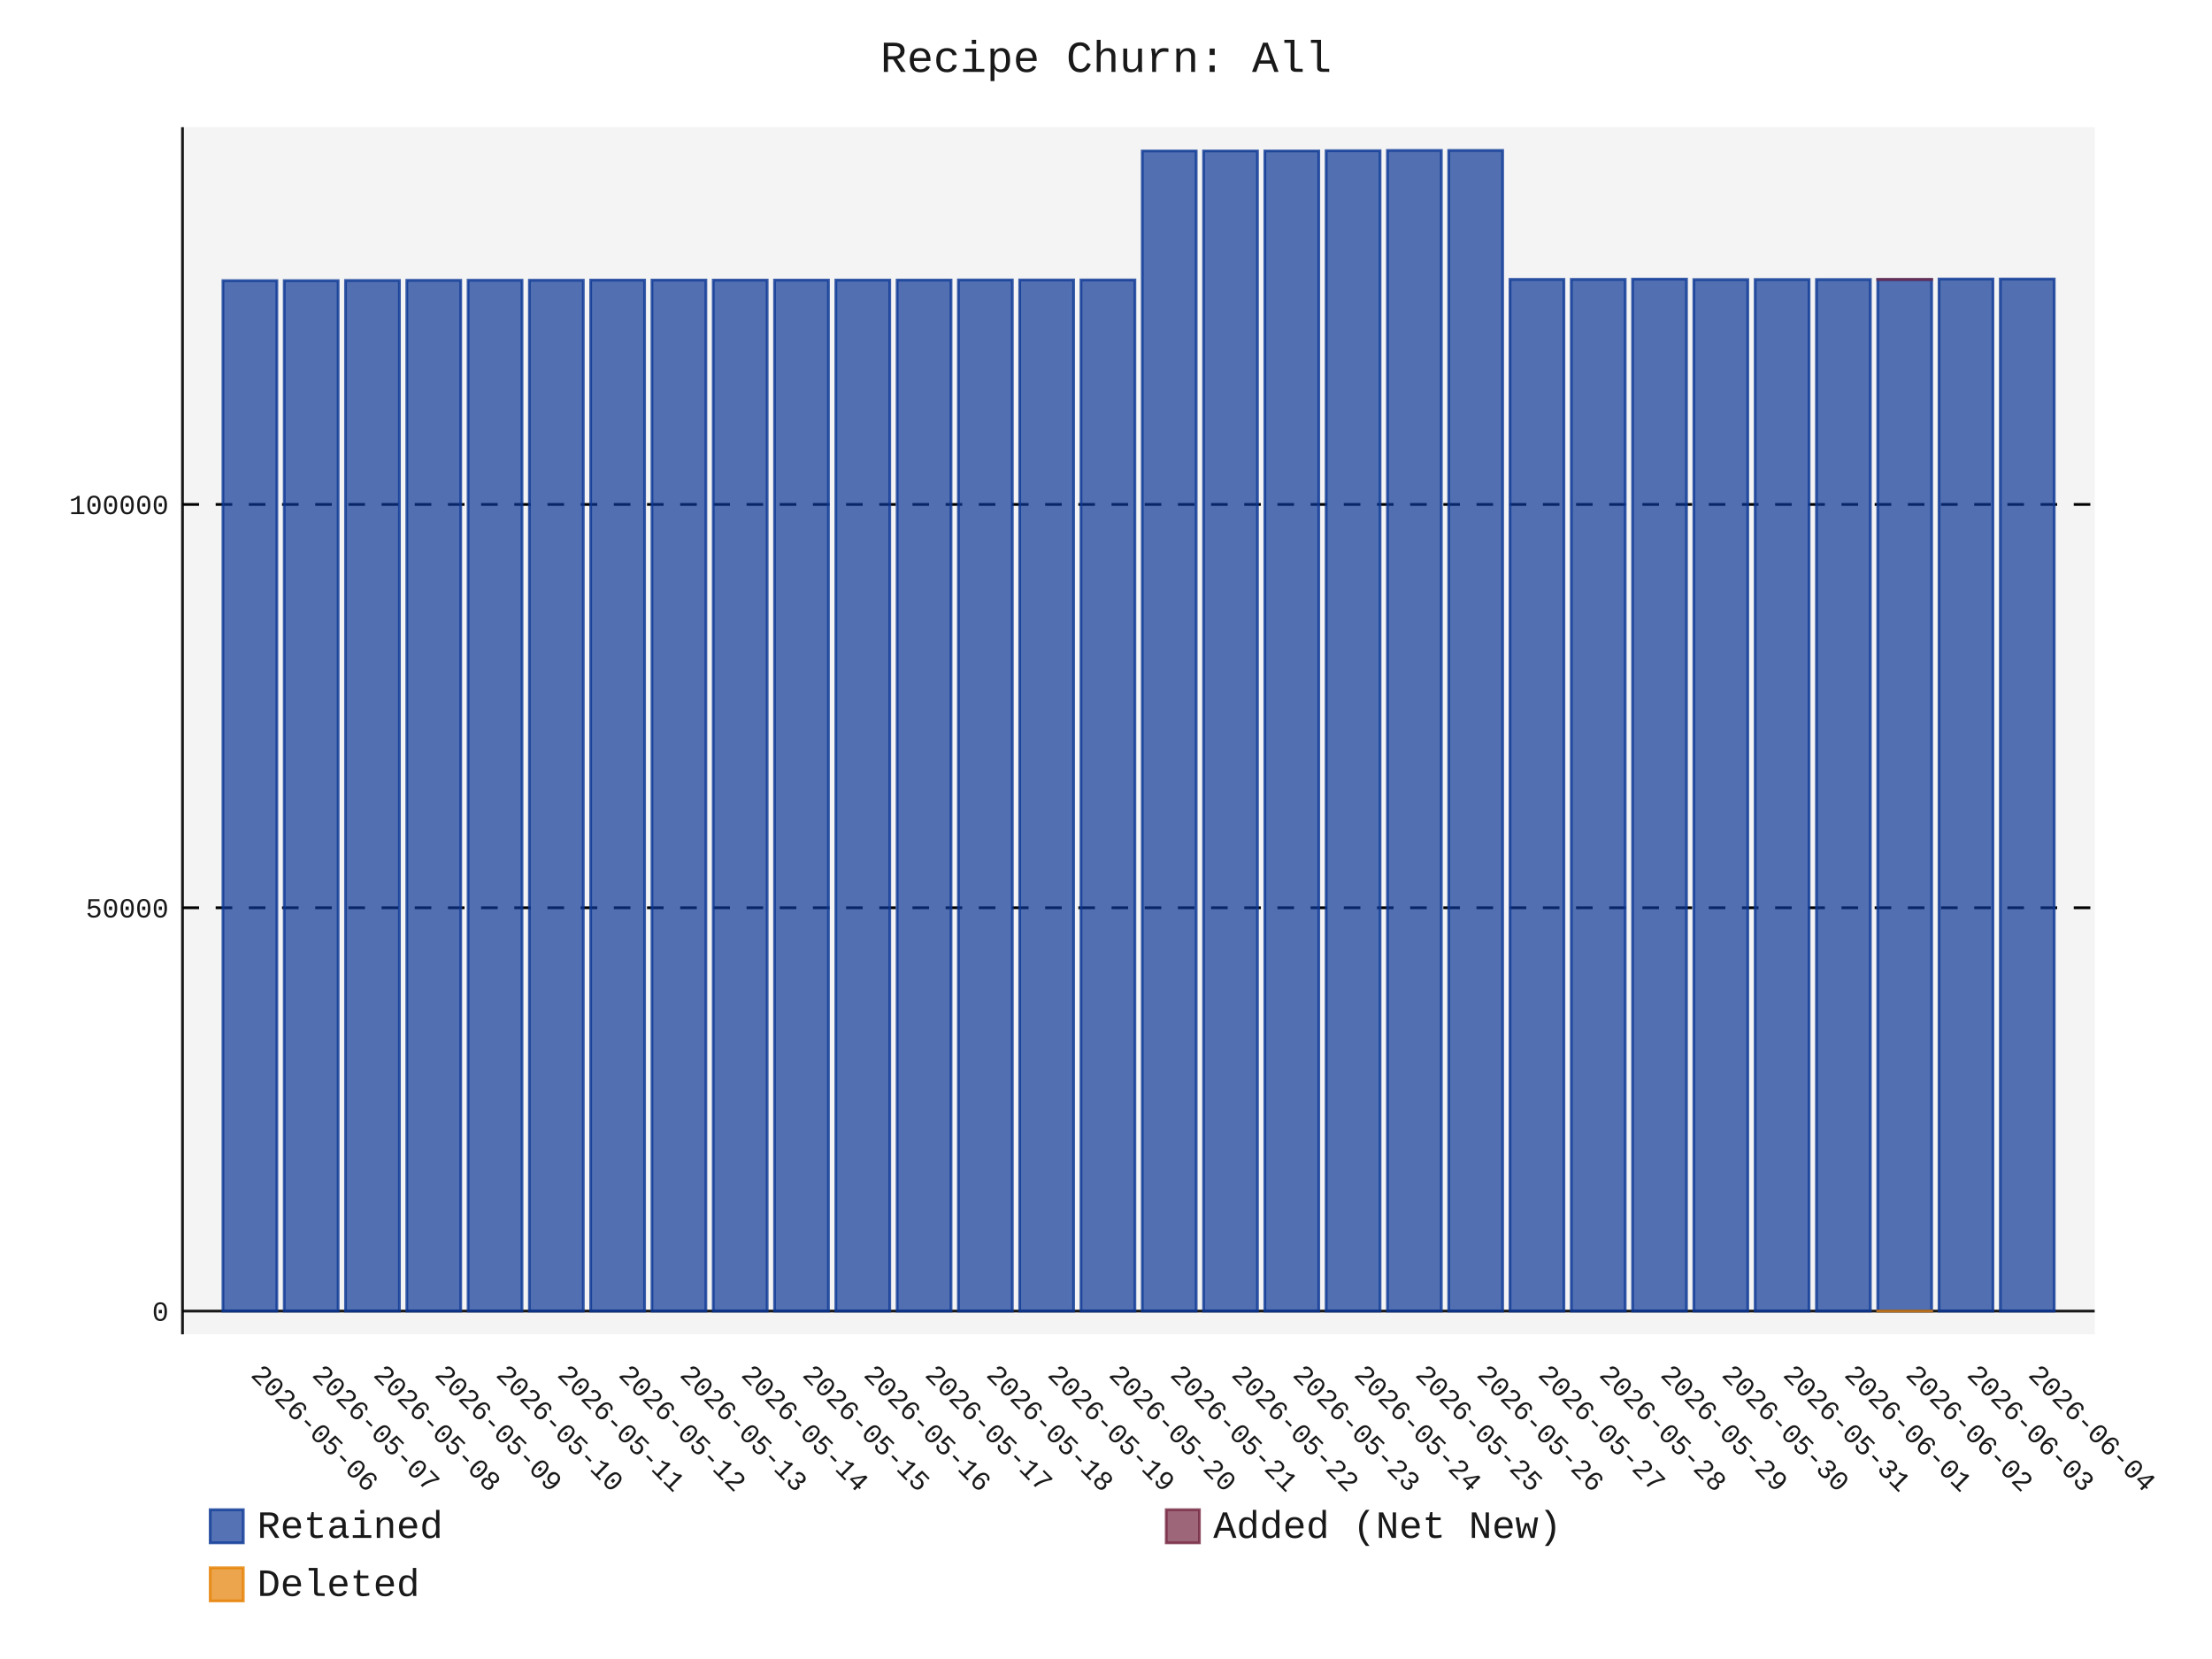
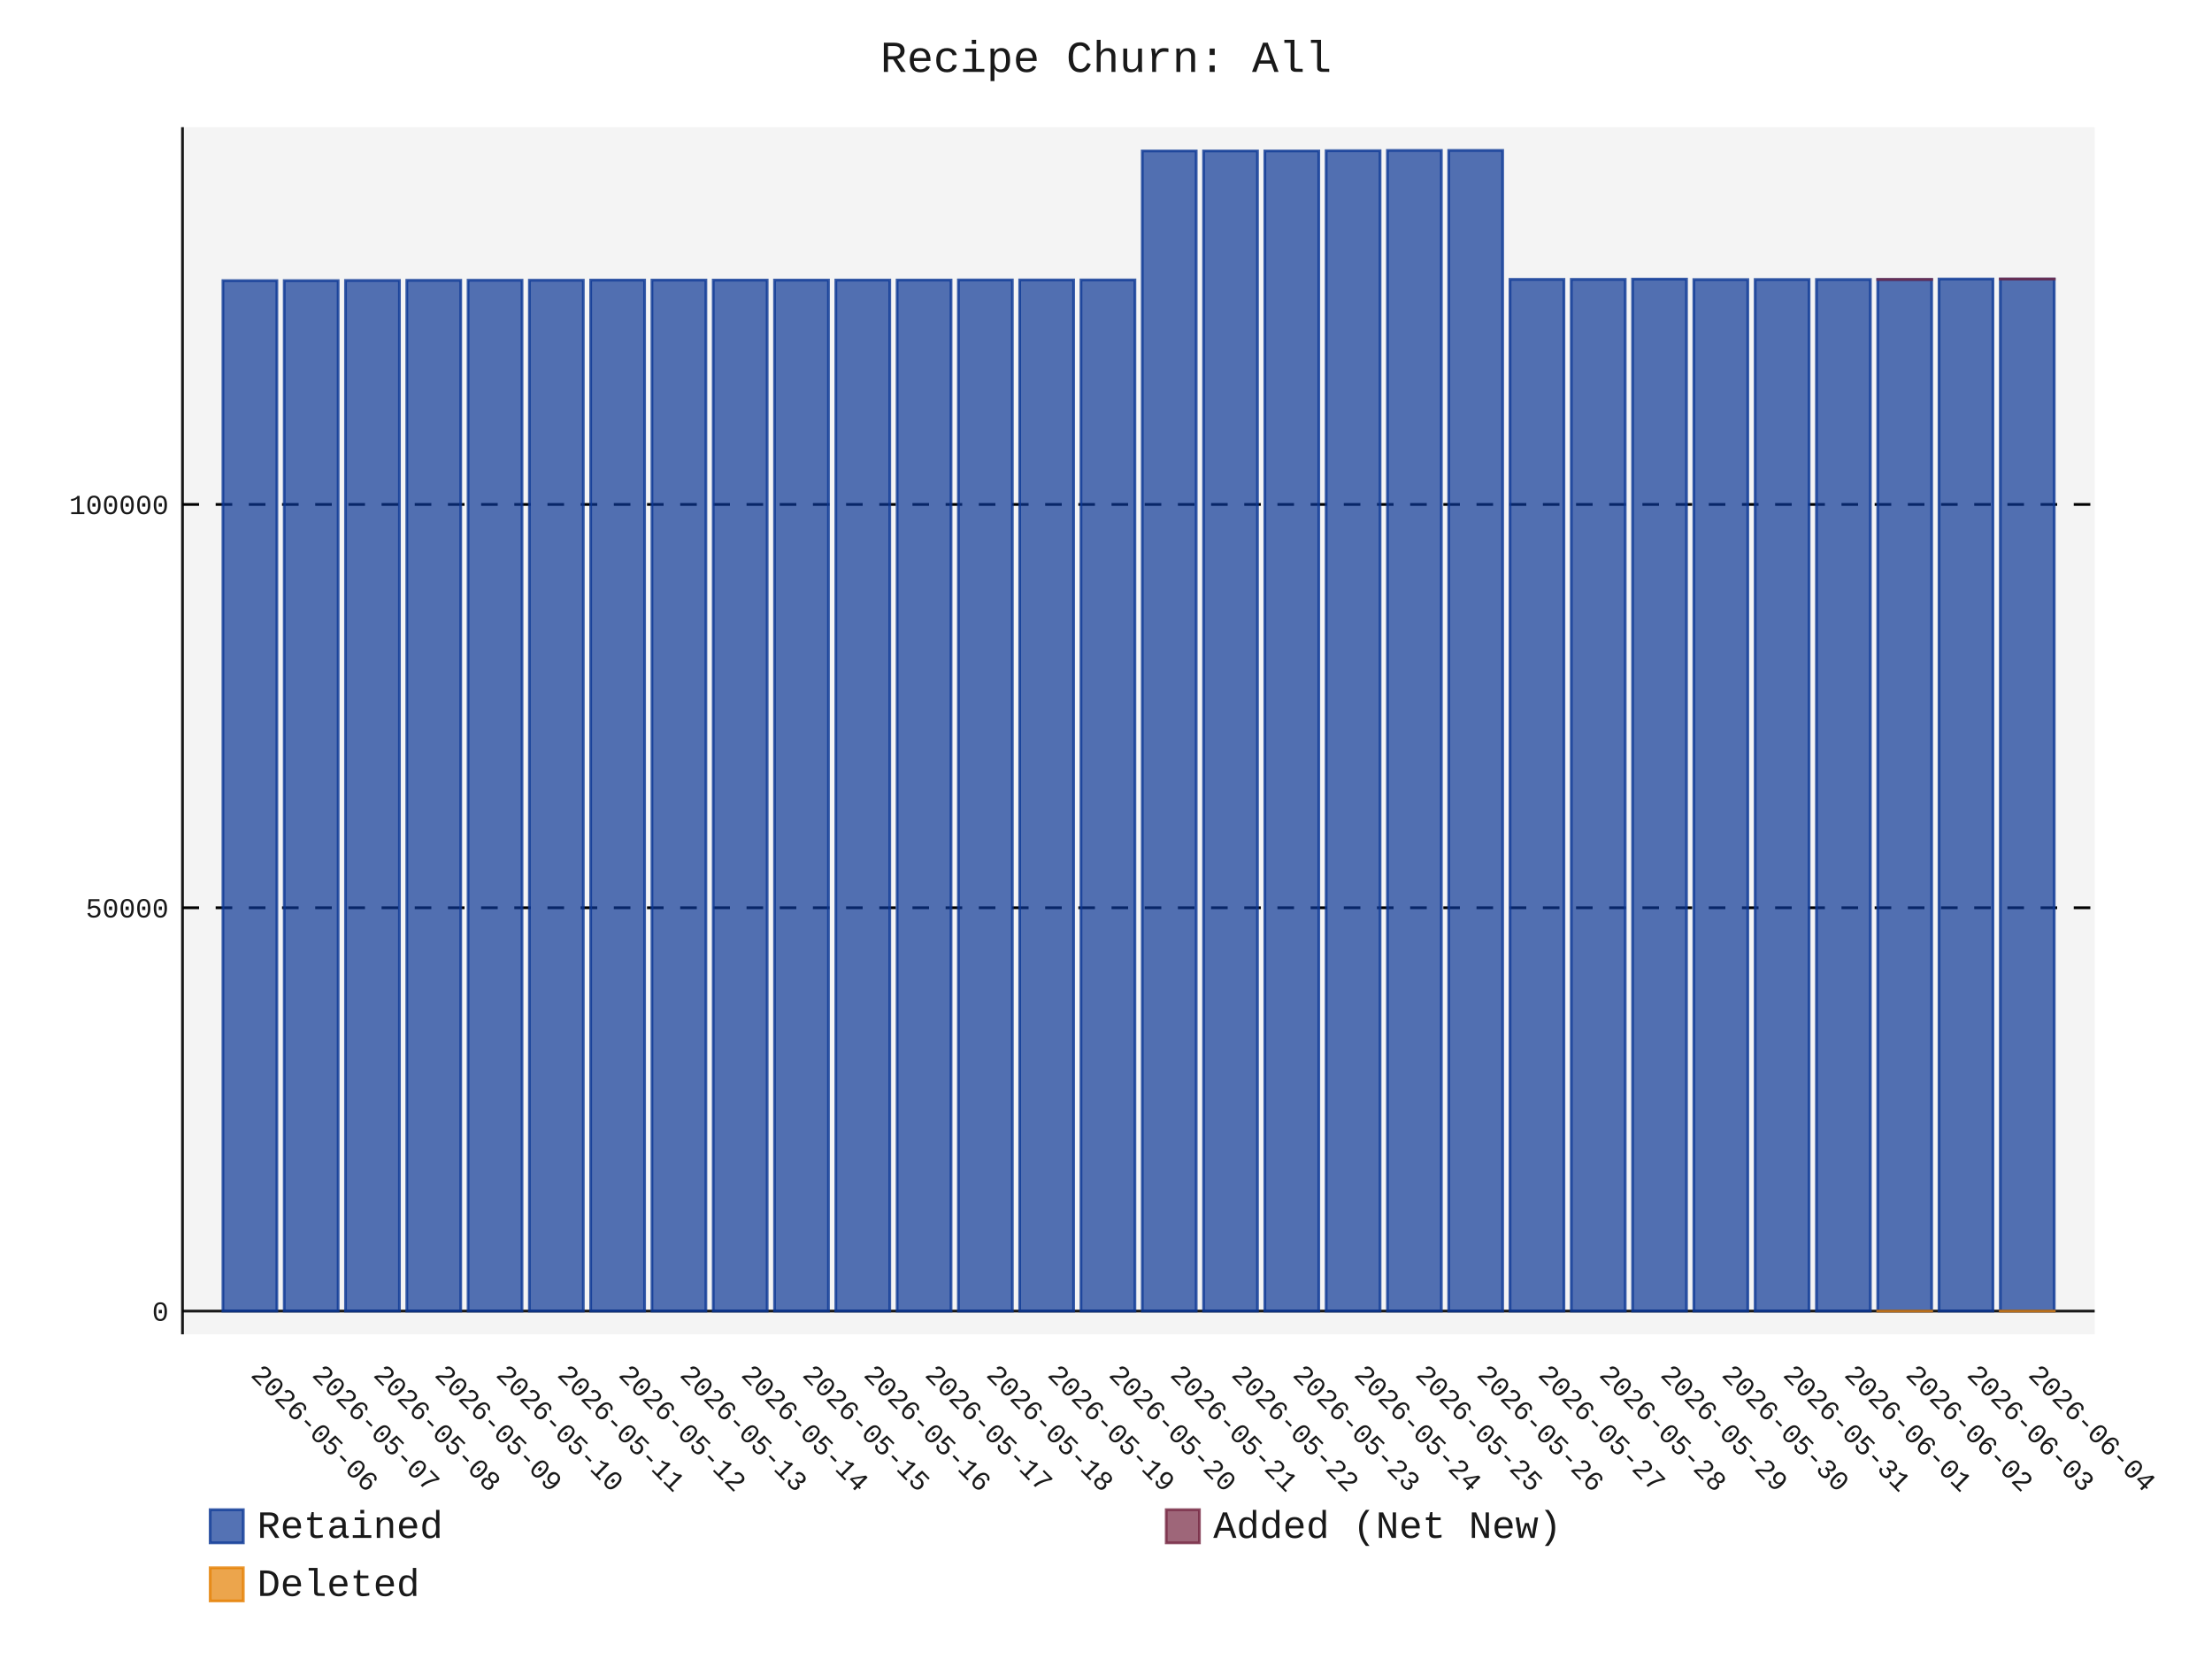
- <svg xmlns="http://www.w3.org/2000/svg" id="chart-64041dab-5b7b-428a-bb7b-ae35c81baf40" class="pygal-chart" viewBox="0 0 800 600">
+ <svg xmlns="http://www.w3.org/2000/svg" id="chart-1a16f025-16de-49e7-a4fc-1e902f21bc7a" class="pygal-chart" viewBox="0 0 800 600">
  <defs>
-     <style type="text/css">#chart-64041dab-5b7b-428a-bb7b-ae35c81baf40{-webkit-user-select:none;-webkit-font-smoothing:antialiased;font-family:Consolas,"Liberation Mono",Menlo,Courier,monospace}#chart-64041dab-5b7b-428a-bb7b-ae35c81baf40 .title{font-family:Consolas,"Liberation Mono",Menlo,Courier,monospace;font-size:16px}#chart-64041dab-5b7b-428a-bb7b-ae35c81baf40 .legends .legend text{font-family:Consolas,"Liberation Mono",Menlo,Courier,monospace;font-size:14px}#chart-64041dab-5b7b-428a-bb7b-ae35c81baf40 .axis text{font-family:Consolas,"Liberation Mono",Menlo,Courier,monospace;font-size:10px}#chart-64041dab-5b7b-428a-bb7b-ae35c81baf40 .axis text.major{font-family:Consolas,"Liberation Mono",Menlo,Courier,monospace;font-size:10px}#chart-64041dab-5b7b-428a-bb7b-ae35c81baf40 .text-overlay text.value{font-family:Consolas,"Liberation Mono",Menlo,Courier,monospace;font-size:16px}#chart-64041dab-5b7b-428a-bb7b-ae35c81baf40 .text-overlay text.label{font-family:Consolas,"Liberation Mono",Menlo,Courier,monospace;font-size:10px}#chart-64041dab-5b7b-428a-bb7b-ae35c81baf40 .tooltip{font-family:Consolas,"Liberation Mono",Menlo,Courier,monospace;font-size:14px}#chart-64041dab-5b7b-428a-bb7b-ae35c81baf40 text.no_data{font-family:Consolas,"Liberation Mono",Menlo,Courier,monospace;font-size:64px}
- #chart-64041dab-5b7b-428a-bb7b-ae35c81baf40{background-color:transparent}#chart-64041dab-5b7b-428a-bb7b-ae35c81baf40 path,#chart-64041dab-5b7b-428a-bb7b-ae35c81baf40 line,#chart-64041dab-5b7b-428a-bb7b-ae35c81baf40 rect,#chart-64041dab-5b7b-428a-bb7b-ae35c81baf40 circle{-webkit-transition:150ms;-moz-transition:150ms;transition:150ms}#chart-64041dab-5b7b-428a-bb7b-ae35c81baf40 .graph &gt; .background{fill:transparent}#chart-64041dab-5b7b-428a-bb7b-ae35c81baf40 .plot &gt; .background{fill:rgba(240,240,240,0.7)}#chart-64041dab-5b7b-428a-bb7b-ae35c81baf40 .graph{fill:rgba(0,0,0,0.9)}#chart-64041dab-5b7b-428a-bb7b-ae35c81baf40 text.no_data{fill:rgba(0,0,0,0.9)}#chart-64041dab-5b7b-428a-bb7b-ae35c81baf40 .title{fill:rgba(0,0,0,0.9)}#chart-64041dab-5b7b-428a-bb7b-ae35c81baf40 .legends .legend text{fill:rgba(0,0,0,0.9)}#chart-64041dab-5b7b-428a-bb7b-ae35c81baf40 .legends .legend:hover text{fill:rgba(0,0,0,0.9)}#chart-64041dab-5b7b-428a-bb7b-ae35c81baf40 .axis .line{stroke:rgba(0,0,0,0.9)}#chart-64041dab-5b7b-428a-bb7b-ae35c81baf40 .axis .guide.line{stroke:rgba(0,0,0,0.5)}#chart-64041dab-5b7b-428a-bb7b-ae35c81baf40 .axis .major.line{stroke:rgba(0,0,0,0.9)}#chart-64041dab-5b7b-428a-bb7b-ae35c81baf40 .axis text.major{fill:rgba(0,0,0,0.9)}#chart-64041dab-5b7b-428a-bb7b-ae35c81baf40 .axis.y .guides:hover .guide.line,#chart-64041dab-5b7b-428a-bb7b-ae35c81baf40 .line-graph .axis.x .guides:hover .guide.line,#chart-64041dab-5b7b-428a-bb7b-ae35c81baf40 .stackedline-graph .axis.x .guides:hover .guide.line,#chart-64041dab-5b7b-428a-bb7b-ae35c81baf40 .xy-graph .axis.x .guides:hover .guide.line{stroke:rgba(0,0,0,0.9)}#chart-64041dab-5b7b-428a-bb7b-ae35c81baf40 .axis .guides:hover text{fill:rgba(0,0,0,0.9)}#chart-64041dab-5b7b-428a-bb7b-ae35c81baf40 .reactive{fill-opacity:.7;stroke-opacity:.8;stroke-width:1}#chart-64041dab-5b7b-428a-bb7b-ae35c81baf40 .ci{stroke:rgba(0,0,0,0.9)}#chart-64041dab-5b7b-428a-bb7b-ae35c81baf40 .reactive.active,#chart-64041dab-5b7b-428a-bb7b-ae35c81baf40 .active .reactive{fill-opacity:.8;stroke-opacity:.9;stroke-width:4}#chart-64041dab-5b7b-428a-bb7b-ae35c81baf40 .ci .reactive.active{stroke-width:1.5}#chart-64041dab-5b7b-428a-bb7b-ae35c81baf40 .series text{fill:rgba(0,0,0,0.9)}#chart-64041dab-5b7b-428a-bb7b-ae35c81baf40 .tooltip rect{fill:rgba(240,240,240,0.7);stroke:rgba(0,0,0,0.9);-webkit-transition:opacity 150ms;-moz-transition:opacity 150ms;transition:opacity 150ms}#chart-64041dab-5b7b-428a-bb7b-ae35c81baf40 .tooltip .label{fill:rgba(0,0,0,0.9)}#chart-64041dab-5b7b-428a-bb7b-ae35c81baf40 .tooltip .label{fill:rgba(0,0,0,0.9)}#chart-64041dab-5b7b-428a-bb7b-ae35c81baf40 .tooltip .legend{font-size:.8em;fill:rgba(0,0,0,0.5)}#chart-64041dab-5b7b-428a-bb7b-ae35c81baf40 .tooltip .x_label{font-size:.6em;fill:rgba(0,0,0,0.9)}#chart-64041dab-5b7b-428a-bb7b-ae35c81baf40 .tooltip .xlink{font-size:.5em;text-decoration:underline}#chart-64041dab-5b7b-428a-bb7b-ae35c81baf40 .tooltip .value{font-size:1.5em}#chart-64041dab-5b7b-428a-bb7b-ae35c81baf40 .bound{font-size:.5em}#chart-64041dab-5b7b-428a-bb7b-ae35c81baf40 .max-value{font-size:.75em;fill:rgba(0,0,0,0.5)}#chart-64041dab-5b7b-428a-bb7b-ae35c81baf40 .map-element{fill:rgba(240,240,240,0.7);stroke:rgba(0,0,0,0.5) !important}#chart-64041dab-5b7b-428a-bb7b-ae35c81baf40 .map-element .reactive{fill-opacity:inherit;stroke-opacity:inherit}#chart-64041dab-5b7b-428a-bb7b-ae35c81baf40 .color-0,#chart-64041dab-5b7b-428a-bb7b-ae35c81baf40 .color-0 a:visited{stroke:rgb(12,55,149);fill:rgb(12,55,149)}#chart-64041dab-5b7b-428a-bb7b-ae35c81baf40 .color-1,#chart-64041dab-5b7b-428a-bb7b-ae35c81baf40 .color-1 a:visited{stroke:rgb(117,38,65);fill:rgb(117,38,65)}#chart-64041dab-5b7b-428a-bb7b-ae35c81baf40 .color-2,#chart-64041dab-5b7b-428a-bb7b-ae35c81baf40 .color-2 a:visited{stroke:rgb(228,127,0);fill:rgb(228,127,0)}#chart-64041dab-5b7b-428a-bb7b-ae35c81baf40 .text-overlay .color-0 text{fill:black}#chart-64041dab-5b7b-428a-bb7b-ae35c81baf40 .text-overlay .color-1 text{fill:black}#chart-64041dab-5b7b-428a-bb7b-ae35c81baf40 .text-overlay .color-2 text{fill:black}
- #chart-64041dab-5b7b-428a-bb7b-ae35c81baf40 text.no_data{text-anchor:middle}#chart-64041dab-5b7b-428a-bb7b-ae35c81baf40 .guide.line{fill:none}#chart-64041dab-5b7b-428a-bb7b-ae35c81baf40 .centered{text-anchor:middle}#chart-64041dab-5b7b-428a-bb7b-ae35c81baf40 .title{text-anchor:middle}#chart-64041dab-5b7b-428a-bb7b-ae35c81baf40 .legends .legend text{fill-opacity:1}#chart-64041dab-5b7b-428a-bb7b-ae35c81baf40 .axis.x text{text-anchor:middle}#chart-64041dab-5b7b-428a-bb7b-ae35c81baf40 .axis.x:not(.web) text[transform]{text-anchor:start}#chart-64041dab-5b7b-428a-bb7b-ae35c81baf40 .axis.x:not(.web) text[transform].backwards{text-anchor:end}#chart-64041dab-5b7b-428a-bb7b-ae35c81baf40 .axis.y text{text-anchor:end}#chart-64041dab-5b7b-428a-bb7b-ae35c81baf40 .axis.y text[transform].backwards{text-anchor:start}#chart-64041dab-5b7b-428a-bb7b-ae35c81baf40 .axis.y2 text{text-anchor:start}#chart-64041dab-5b7b-428a-bb7b-ae35c81baf40 .axis.y2 text[transform].backwards{text-anchor:end}#chart-64041dab-5b7b-428a-bb7b-ae35c81baf40 .axis .guide.line{stroke-dasharray:4,4;stroke:black}#chart-64041dab-5b7b-428a-bb7b-ae35c81baf40 .axis .major.guide.line{stroke-dasharray:6,6;stroke:black}#chart-64041dab-5b7b-428a-bb7b-ae35c81baf40 .horizontal .axis.y .guide.line,#chart-64041dab-5b7b-428a-bb7b-ae35c81baf40 .horizontal .axis.y2 .guide.line,#chart-64041dab-5b7b-428a-bb7b-ae35c81baf40 .vertical .axis.x .guide.line{opacity:0}#chart-64041dab-5b7b-428a-bb7b-ae35c81baf40 .horizontal .axis.always_show .guide.line,#chart-64041dab-5b7b-428a-bb7b-ae35c81baf40 .vertical .axis.always_show .guide.line{opacity:1 !important}#chart-64041dab-5b7b-428a-bb7b-ae35c81baf40 .axis.y .guides:hover .guide.line,#chart-64041dab-5b7b-428a-bb7b-ae35c81baf40 .axis.y2 .guides:hover .guide.line,#chart-64041dab-5b7b-428a-bb7b-ae35c81baf40 .axis.x .guides:hover .guide.line{opacity:1}#chart-64041dab-5b7b-428a-bb7b-ae35c81baf40 .axis .guides:hover text{opacity:1}#chart-64041dab-5b7b-428a-bb7b-ae35c81baf40 .nofill{fill:none}#chart-64041dab-5b7b-428a-bb7b-ae35c81baf40 .subtle-fill{fill-opacity:.2}#chart-64041dab-5b7b-428a-bb7b-ae35c81baf40 .dot{stroke-width:1px;fill-opacity:1;stroke-opacity:1}#chart-64041dab-5b7b-428a-bb7b-ae35c81baf40 .dot.active{stroke-width:5px}#chart-64041dab-5b7b-428a-bb7b-ae35c81baf40 .dot.negative{fill:transparent}#chart-64041dab-5b7b-428a-bb7b-ae35c81baf40 text,#chart-64041dab-5b7b-428a-bb7b-ae35c81baf40 tspan{stroke:none !important}#chart-64041dab-5b7b-428a-bb7b-ae35c81baf40 .series text.active{opacity:1}#chart-64041dab-5b7b-428a-bb7b-ae35c81baf40 .tooltip rect{fill-opacity:.95;stroke-width:.5}#chart-64041dab-5b7b-428a-bb7b-ae35c81baf40 .tooltip text{fill-opacity:1}#chart-64041dab-5b7b-428a-bb7b-ae35c81baf40 .showable{visibility:hidden}#chart-64041dab-5b7b-428a-bb7b-ae35c81baf40 .showable.shown{visibility:visible}#chart-64041dab-5b7b-428a-bb7b-ae35c81baf40 .gauge-background{fill:rgba(229,229,229,1);stroke:none}#chart-64041dab-5b7b-428a-bb7b-ae35c81baf40 .bg-lines{stroke:transparent;stroke-width:2px}</style>
+     <style type="text/css">#chart-1a16f025-16de-49e7-a4fc-1e902f21bc7a{-webkit-user-select:none;-webkit-font-smoothing:antialiased;font-family:Consolas,"Liberation Mono",Menlo,Courier,monospace}#chart-1a16f025-16de-49e7-a4fc-1e902f21bc7a .title{font-family:Consolas,"Liberation Mono",Menlo,Courier,monospace;font-size:16px}#chart-1a16f025-16de-49e7-a4fc-1e902f21bc7a .legends .legend text{font-family:Consolas,"Liberation Mono",Menlo,Courier,monospace;font-size:14px}#chart-1a16f025-16de-49e7-a4fc-1e902f21bc7a .axis text{font-family:Consolas,"Liberation Mono",Menlo,Courier,monospace;font-size:10px}#chart-1a16f025-16de-49e7-a4fc-1e902f21bc7a .axis text.major{font-family:Consolas,"Liberation Mono",Menlo,Courier,monospace;font-size:10px}#chart-1a16f025-16de-49e7-a4fc-1e902f21bc7a .text-overlay text.value{font-family:Consolas,"Liberation Mono",Menlo,Courier,monospace;font-size:16px}#chart-1a16f025-16de-49e7-a4fc-1e902f21bc7a .text-overlay text.label{font-family:Consolas,"Liberation Mono",Menlo,Courier,monospace;font-size:10px}#chart-1a16f025-16de-49e7-a4fc-1e902f21bc7a .tooltip{font-family:Consolas,"Liberation Mono",Menlo,Courier,monospace;font-size:14px}#chart-1a16f025-16de-49e7-a4fc-1e902f21bc7a text.no_data{font-family:Consolas,"Liberation Mono",Menlo,Courier,monospace;font-size:64px}
+ #chart-1a16f025-16de-49e7-a4fc-1e902f21bc7a{background-color:transparent}#chart-1a16f025-16de-49e7-a4fc-1e902f21bc7a path,#chart-1a16f025-16de-49e7-a4fc-1e902f21bc7a line,#chart-1a16f025-16de-49e7-a4fc-1e902f21bc7a rect,#chart-1a16f025-16de-49e7-a4fc-1e902f21bc7a circle{-webkit-transition:150ms;-moz-transition:150ms;transition:150ms}#chart-1a16f025-16de-49e7-a4fc-1e902f21bc7a .graph &gt; .background{fill:transparent}#chart-1a16f025-16de-49e7-a4fc-1e902f21bc7a .plot &gt; .background{fill:rgba(240,240,240,0.7)}#chart-1a16f025-16de-49e7-a4fc-1e902f21bc7a .graph{fill:rgba(0,0,0,0.9)}#chart-1a16f025-16de-49e7-a4fc-1e902f21bc7a text.no_data{fill:rgba(0,0,0,0.9)}#chart-1a16f025-16de-49e7-a4fc-1e902f21bc7a .title{fill:rgba(0,0,0,0.9)}#chart-1a16f025-16de-49e7-a4fc-1e902f21bc7a .legends .legend text{fill:rgba(0,0,0,0.9)}#chart-1a16f025-16de-49e7-a4fc-1e902f21bc7a .legends .legend:hover text{fill:rgba(0,0,0,0.9)}#chart-1a16f025-16de-49e7-a4fc-1e902f21bc7a .axis .line{stroke:rgba(0,0,0,0.9)}#chart-1a16f025-16de-49e7-a4fc-1e902f21bc7a .axis .guide.line{stroke:rgba(0,0,0,0.5)}#chart-1a16f025-16de-49e7-a4fc-1e902f21bc7a .axis .major.line{stroke:rgba(0,0,0,0.9)}#chart-1a16f025-16de-49e7-a4fc-1e902f21bc7a .axis text.major{fill:rgba(0,0,0,0.9)}#chart-1a16f025-16de-49e7-a4fc-1e902f21bc7a .axis.y .guides:hover .guide.line,#chart-1a16f025-16de-49e7-a4fc-1e902f21bc7a .line-graph .axis.x .guides:hover .guide.line,#chart-1a16f025-16de-49e7-a4fc-1e902f21bc7a .stackedline-graph .axis.x .guides:hover .guide.line,#chart-1a16f025-16de-49e7-a4fc-1e902f21bc7a .xy-graph .axis.x .guides:hover .guide.line{stroke:rgba(0,0,0,0.9)}#chart-1a16f025-16de-49e7-a4fc-1e902f21bc7a .axis .guides:hover text{fill:rgba(0,0,0,0.9)}#chart-1a16f025-16de-49e7-a4fc-1e902f21bc7a .reactive{fill-opacity:.7;stroke-opacity:.8;stroke-width:1}#chart-1a16f025-16de-49e7-a4fc-1e902f21bc7a .ci{stroke:rgba(0,0,0,0.9)}#chart-1a16f025-16de-49e7-a4fc-1e902f21bc7a .reactive.active,#chart-1a16f025-16de-49e7-a4fc-1e902f21bc7a .active .reactive{fill-opacity:.8;stroke-opacity:.9;stroke-width:4}#chart-1a16f025-16de-49e7-a4fc-1e902f21bc7a .ci .reactive.active{stroke-width:1.5}#chart-1a16f025-16de-49e7-a4fc-1e902f21bc7a .series text{fill:rgba(0,0,0,0.9)}#chart-1a16f025-16de-49e7-a4fc-1e902f21bc7a .tooltip rect{fill:rgba(240,240,240,0.7);stroke:rgba(0,0,0,0.9);-webkit-transition:opacity 150ms;-moz-transition:opacity 150ms;transition:opacity 150ms}#chart-1a16f025-16de-49e7-a4fc-1e902f21bc7a .tooltip .label{fill:rgba(0,0,0,0.9)}#chart-1a16f025-16de-49e7-a4fc-1e902f21bc7a .tooltip .label{fill:rgba(0,0,0,0.9)}#chart-1a16f025-16de-49e7-a4fc-1e902f21bc7a .tooltip .legend{font-size:.8em;fill:rgba(0,0,0,0.5)}#chart-1a16f025-16de-49e7-a4fc-1e902f21bc7a .tooltip .x_label{font-size:.6em;fill:rgba(0,0,0,0.9)}#chart-1a16f025-16de-49e7-a4fc-1e902f21bc7a .tooltip .xlink{font-size:.5em;text-decoration:underline}#chart-1a16f025-16de-49e7-a4fc-1e902f21bc7a .tooltip .value{font-size:1.5em}#chart-1a16f025-16de-49e7-a4fc-1e902f21bc7a .bound{font-size:.5em}#chart-1a16f025-16de-49e7-a4fc-1e902f21bc7a .max-value{font-size:.75em;fill:rgba(0,0,0,0.5)}#chart-1a16f025-16de-49e7-a4fc-1e902f21bc7a .map-element{fill:rgba(240,240,240,0.7);stroke:rgba(0,0,0,0.5) !important}#chart-1a16f025-16de-49e7-a4fc-1e902f21bc7a .map-element .reactive{fill-opacity:inherit;stroke-opacity:inherit}#chart-1a16f025-16de-49e7-a4fc-1e902f21bc7a .color-0,#chart-1a16f025-16de-49e7-a4fc-1e902f21bc7a .color-0 a:visited{stroke:rgb(12,55,149);fill:rgb(12,55,149)}#chart-1a16f025-16de-49e7-a4fc-1e902f21bc7a .color-1,#chart-1a16f025-16de-49e7-a4fc-1e902f21bc7a .color-1 a:visited{stroke:rgb(117,38,65);fill:rgb(117,38,65)}#chart-1a16f025-16de-49e7-a4fc-1e902f21bc7a .color-2,#chart-1a16f025-16de-49e7-a4fc-1e902f21bc7a .color-2 a:visited{stroke:rgb(228,127,0);fill:rgb(228,127,0)}#chart-1a16f025-16de-49e7-a4fc-1e902f21bc7a .text-overlay .color-0 text{fill:black}#chart-1a16f025-16de-49e7-a4fc-1e902f21bc7a .text-overlay .color-1 text{fill:black}#chart-1a16f025-16de-49e7-a4fc-1e902f21bc7a .text-overlay .color-2 text{fill:black}
+ #chart-1a16f025-16de-49e7-a4fc-1e902f21bc7a text.no_data{text-anchor:middle}#chart-1a16f025-16de-49e7-a4fc-1e902f21bc7a .guide.line{fill:none}#chart-1a16f025-16de-49e7-a4fc-1e902f21bc7a .centered{text-anchor:middle}#chart-1a16f025-16de-49e7-a4fc-1e902f21bc7a .title{text-anchor:middle}#chart-1a16f025-16de-49e7-a4fc-1e902f21bc7a .legends .legend text{fill-opacity:1}#chart-1a16f025-16de-49e7-a4fc-1e902f21bc7a .axis.x text{text-anchor:middle}#chart-1a16f025-16de-49e7-a4fc-1e902f21bc7a .axis.x:not(.web) text[transform]{text-anchor:start}#chart-1a16f025-16de-49e7-a4fc-1e902f21bc7a .axis.x:not(.web) text[transform].backwards{text-anchor:end}#chart-1a16f025-16de-49e7-a4fc-1e902f21bc7a .axis.y text{text-anchor:end}#chart-1a16f025-16de-49e7-a4fc-1e902f21bc7a .axis.y text[transform].backwards{text-anchor:start}#chart-1a16f025-16de-49e7-a4fc-1e902f21bc7a .axis.y2 text{text-anchor:start}#chart-1a16f025-16de-49e7-a4fc-1e902f21bc7a .axis.y2 text[transform].backwards{text-anchor:end}#chart-1a16f025-16de-49e7-a4fc-1e902f21bc7a .axis .guide.line{stroke-dasharray:4,4;stroke:black}#chart-1a16f025-16de-49e7-a4fc-1e902f21bc7a .axis .major.guide.line{stroke-dasharray:6,6;stroke:black}#chart-1a16f025-16de-49e7-a4fc-1e902f21bc7a .horizontal .axis.y .guide.line,#chart-1a16f025-16de-49e7-a4fc-1e902f21bc7a .horizontal .axis.y2 .guide.line,#chart-1a16f025-16de-49e7-a4fc-1e902f21bc7a .vertical .axis.x .guide.line{opacity:0}#chart-1a16f025-16de-49e7-a4fc-1e902f21bc7a .horizontal .axis.always_show .guide.line,#chart-1a16f025-16de-49e7-a4fc-1e902f21bc7a .vertical .axis.always_show .guide.line{opacity:1 !important}#chart-1a16f025-16de-49e7-a4fc-1e902f21bc7a .axis.y .guides:hover .guide.line,#chart-1a16f025-16de-49e7-a4fc-1e902f21bc7a .axis.y2 .guides:hover .guide.line,#chart-1a16f025-16de-49e7-a4fc-1e902f21bc7a .axis.x .guides:hover .guide.line{opacity:1}#chart-1a16f025-16de-49e7-a4fc-1e902f21bc7a .axis .guides:hover text{opacity:1}#chart-1a16f025-16de-49e7-a4fc-1e902f21bc7a .nofill{fill:none}#chart-1a16f025-16de-49e7-a4fc-1e902f21bc7a .subtle-fill{fill-opacity:.2}#chart-1a16f025-16de-49e7-a4fc-1e902f21bc7a .dot{stroke-width:1px;fill-opacity:1;stroke-opacity:1}#chart-1a16f025-16de-49e7-a4fc-1e902f21bc7a .dot.active{stroke-width:5px}#chart-1a16f025-16de-49e7-a4fc-1e902f21bc7a .dot.negative{fill:transparent}#chart-1a16f025-16de-49e7-a4fc-1e902f21bc7a text,#chart-1a16f025-16de-49e7-a4fc-1e902f21bc7a tspan{stroke:none !important}#chart-1a16f025-16de-49e7-a4fc-1e902f21bc7a .series text.active{opacity:1}#chart-1a16f025-16de-49e7-a4fc-1e902f21bc7a .tooltip rect{fill-opacity:.95;stroke-width:.5}#chart-1a16f025-16de-49e7-a4fc-1e902f21bc7a .tooltip text{fill-opacity:1}#chart-1a16f025-16de-49e7-a4fc-1e902f21bc7a .showable{visibility:hidden}#chart-1a16f025-16de-49e7-a4fc-1e902f21bc7a .showable.shown{visibility:visible}#chart-1a16f025-16de-49e7-a4fc-1e902f21bc7a .gauge-background{fill:rgba(229,229,229,1);stroke:none}#chart-1a16f025-16de-49e7-a4fc-1e902f21bc7a .bg-lines{stroke:transparent;stroke-width:2px}</style>
  </defs>
  <g class="graph stackedbar-graph vertical">
    <rect x="0" y="0" width="800" height="600" class="background" />
    <g transform="translate(66, 46)" class="plot">
      <rect x="0" y="0" width="691.574" height="436.574" class="background" />
      <g class="axis y always_show">
        <g class="guides">
          <path d="M0 428.172 h691.574" class="axis major line" />
          <text x="-5" y="431.672" class="major">0</text>
        </g>
        <g class="guides">
          <path d="M0 282.304 h691.574" class="major guide line" />
          <text x="-5" y="285.804" class="major">50000</text>
        </g>
        <g class="guides">
          <path d="M0 136.436 h691.574" class="major guide line" />
          <text x="-5" y="139.936" class="major">100000</text>
        </g>
      </g>
      <g class="axis x">
        <path d="M0 0 v436.574" class="line" />
        <g class="guides">
          <path d="M24.382 0 v436.574" class="guide line" />
          <text x="24.382" y="451.574" class="" transform="rotate(45 24.3824 451.5736)">2026-05-06</text>
        </g>
        <g class="guides">
          <path d="M46.548 0 v436.574" class="guide line" />
          <text x="46.548" y="451.574" class="" transform="rotate(45 46.54822 451.5736)">2026-05-07</text>
        </g>
        <g class="guides">
          <path d="M68.714 0 v436.574" class="guide line" />
          <text x="68.714" y="451.574" class="" transform="rotate(45 68.71404 451.5736)">2026-05-08</text>
        </g>
        <g class="guides">
          <path d="M90.88 0 v436.574" class="guide line" />
          <text x="90.88" y="451.574" class="" transform="rotate(45 90.87986 451.5736)">2026-05-09</text>
        </g>
        <g class="guides">
          <path d="M113.046 0 v436.574" class="guide line" />
          <text x="113.046" y="451.574" class="" transform="rotate(45 113.0457 451.5736)">2026-05-10</text>
        </g>
        <g class="guides">
          <path d="M135.212 0 v436.574" class="guide line" />
          <text x="135.212" y="451.574" class="" transform="rotate(45 135.2115 451.5736)">2026-05-11</text>
        </g>
        <g class="guides">
          <path d="M157.377 0 v436.574" class="guide line" />
          <text x="157.377" y="451.574" class="" transform="rotate(45 157.3773 451.5736)">2026-05-12</text>
        </g>
        <g class="guides">
          <path d="M179.543 0 v436.574" class="guide line" />
          <text x="179.543" y="451.574" class="" transform="rotate(45 179.5431 451.5736)">2026-05-13</text>
        </g>
        <g class="guides">
          <path d="M201.709 0 v436.574" class="guide line" />
          <text x="201.709" y="451.574" class="" transform="rotate(45 201.709 451.5736)">2026-05-14</text>
        </g>
        <g class="guides">
          <path d="M223.875 0 v436.574" class="guide line" />
          <text x="223.875" y="451.574" class="" transform="rotate(45 223.8748 451.5736)">2026-05-15</text>
        </g>
        <g class="guides">
          <path d="M246.041 0 v436.574" class="guide line" />
          <text x="246.041" y="451.574" class="" transform="rotate(45 246.0406 451.5736)">2026-05-16</text>
        </g>
        <g class="guides">
          <path d="M268.206 0 v436.574" class="guide line" />
          <text x="268.206" y="451.574" class="" transform="rotate(45 268.2064 451.5736)">2026-05-17</text>
        </g>
        <g class="guides">
          <path d="M290.372 0 v436.574" class="guide line" />
          <text x="290.372" y="451.574" class="" transform="rotate(45 290.3722 451.5736)">2026-05-18</text>
        </g>
        <g class="guides">
          <path d="M312.538 0 v436.574" class="guide line" />
          <text x="312.538" y="451.574" class="" transform="rotate(45 312.5381 451.5736)">2026-05-19</text>
        </g>
        <g class="guides">
          <path d="M334.704 0 v436.574" class="guide line" />
          <text x="334.704" y="451.574" class="" transform="rotate(45 334.7039 451.5736)">2026-05-20</text>
        </g>
        <g class="guides">
          <path d="M356.87 0 v436.574" class="guide line" />
          <text x="356.87" y="451.574" class="" transform="rotate(45 356.8697 451.5736)">2026-05-21</text>
        </g>
        <g class="guides">
          <path d="M379.036 0 v436.574" class="guide line" />
          <text x="379.036" y="451.574" class="" transform="rotate(45 379.0355 451.5736)">2026-05-22</text>
        </g>
        <g class="guides">
          <path d="M401.201 0 v436.574" class="guide line" />
          <text x="401.201" y="451.574" class="" transform="rotate(45 401.2013 451.5736)">2026-05-23</text>
        </g>
        <g class="guides">
          <path d="M423.367 0 v436.574" class="guide line" />
          <text x="423.367" y="451.574" class="" transform="rotate(45 423.3672 451.5736)">2026-05-24</text>
        </g>
        <g class="guides">
          <path d="M445.533 0 v436.574" class="guide line" />
          <text x="445.533" y="451.574" class="" transform="rotate(45 445.533 451.5736)">2026-05-25</text>
        </g>
        <g class="guides">
          <path d="M467.699 0 v436.574" class="guide line" />
          <text x="467.699" y="451.574" class="" transform="rotate(45 467.6988 451.5736)">2026-05-26</text>
        </g>
        <g class="guides">
          <path d="M489.865 0 v436.574" class="guide line" />
          <text x="489.865" y="451.574" class="" transform="rotate(45 489.8646 451.5736)">2026-05-27</text>
        </g>
        <g class="guides">
          <path d="M512.03 0 v436.574" class="guide line" />
          <text x="512.03" y="451.574" class="" transform="rotate(45 512.0304 451.5736)">2026-05-28</text>
        </g>
        <g class="guides">
          <path d="M534.196 0 v436.574" class="guide line" />
          <text x="534.196" y="451.574" class="" transform="rotate(45 534.1963 451.5736)">2026-05-29</text>
        </g>
        <g class="guides">
          <path d="M556.362 0 v436.574" class="guide line" />
          <text x="556.362" y="451.574" class="" transform="rotate(45 556.3621 451.5736)">2026-05-30</text>
        </g>
        <g class="guides">
          <path d="M578.528 0 v436.574" class="guide line" />
          <text x="578.528" y="451.574" class="" transform="rotate(45 578.5279 451.5736)">2026-05-31</text>
        </g>
        <g class="guides">
          <path d="M600.694 0 v436.574" class="guide line" />
          <text x="600.694" y="451.574" class="" transform="rotate(45 600.6937 451.5736)">2026-06-01</text>
        </g>
        <g class="guides">
          <path d="M622.86 0 v436.574" class="guide line" />
          <text x="622.86" y="451.574" class="" transform="rotate(45 622.8596 451.5736)">2026-06-02</text>
        </g>
        <g class="guides">
          <path d="M645.025 0 v436.574" class="guide line" />
          <text x="645.025" y="451.574" class="" transform="rotate(45 645.0254 451.5736)">2026-06-03</text>
        </g>
        <g class="guides">
          <path d="M667.191 0 v436.574" class="guide line" />
          <text x="667.191" y="451.574" class="" transform="rotate(45 667.1912 451.5736)">2026-06-04</text>
        </g>
      </g>
      <g class="series serie-0 color-0">
        <g class="bars">
          <g class="bar">
            <rect x="14.629" y="55.494" rx="0" ry="0" width="19.506" height="372.679" class="rect reactive tooltip-trigger" />
          </g>
          <g class="bar">
            <rect x="36.795" y="55.494" rx="0" ry="0" width="19.506" height="372.679" class="rect reactive tooltip-trigger" />
          </g>
          <g class="bar">
            <rect x="58.961" y="55.421" rx="0" ry="0" width="19.506" height="372.751" class="rect reactive tooltip-trigger" />
          </g>
          <g class="bar">
            <rect x="81.127" y="55.374" rx="0" ry="0" width="19.506" height="372.798" class="rect reactive tooltip-trigger" />
          </g>
          <g class="bar">
            <rect x="103.293" y="55.345" rx="0" ry="0" width="19.506" height="372.827" class="rect reactive tooltip-trigger" />
          </g>
          <g class="bar">
            <rect x="125.459" y="55.342" rx="0" ry="0" width="19.506" height="372.83" class="rect reactive tooltip-trigger" />
          </g>
          <g class="bar">
            <rect x="147.624" y="55.298" rx="0" ry="0" width="19.506" height="372.874" class="rect reactive tooltip-trigger" />
          </g>
          <g class="bar">
            <rect x="169.79" y="55.295" rx="0" ry="0" width="19.506" height="372.877" class="rect reactive tooltip-trigger" />
          </g>
          <g class="bar">
            <rect x="191.956" y="55.301" rx="0" ry="0" width="19.506" height="372.871" class="rect reactive tooltip-trigger" />
          </g>
          <g class="bar">
            <rect x="214.122" y="55.298" rx="0" ry="0" width="19.506" height="372.874" class="rect reactive tooltip-trigger" />
          </g>
          <g class="bar">
            <rect x="236.288" y="55.289" rx="0" ry="0" width="19.506" height="372.883" class="rect reactive tooltip-trigger" />
          </g>
          <g class="bar">
            <rect x="258.453" y="55.286" rx="0" ry="0" width="19.506" height="372.886" class="rect reactive tooltip-trigger" />
          </g>
          <g class="bar">
            <rect x="280.619" y="55.248" rx="0" ry="0" width="19.506" height="372.924" class="rect reactive tooltip-trigger" />
          </g>
          <g class="bar">
            <rect x="302.785" y="55.246" rx="0" ry="0" width="19.506" height="372.927" class="rect reactive tooltip-trigger" />
          </g>
          <g class="bar">
            <rect x="324.951" y="55.243" rx="0" ry="0" width="19.506" height="372.929" class="rect reactive tooltip-trigger" />
          </g>
          <g class="bar">
            <rect x="347.117" y="8.6" rx="0" ry="0" width="19.506" height="419.572" class="rect reactive tooltip-trigger" />
          </g>
          <g class="bar">
            <rect x="369.283" y="8.597" rx="0" ry="0" width="19.506" height="419.575" class="rect reactive tooltip-trigger" />
          </g>
          <g class="bar">
            <rect x="391.448" y="8.597" rx="0" ry="0" width="19.506" height="419.575" class="rect reactive tooltip-trigger" />
          </g>
          <g class="bar">
            <rect x="413.614" y="8.504" rx="0" ry="0" width="19.506" height="419.669" class="rect reactive tooltip-trigger" />
          </g>
          <g class="bar">
            <rect x="435.78" y="8.399" rx="0" ry="0" width="19.506" height="419.774" class="rect reactive tooltip-trigger" />
          </g>
          <g class="bar">
            <rect x="457.946" y="8.396" rx="0" ry="0" width="19.506" height="419.776" class="rect reactive tooltip-trigger" />
          </g>
          <g class="bar">
            <rect x="480.112" y="55.038" rx="0" ry="0" width="19.506" height="373.134" class="rect reactive tooltip-trigger" />
          </g>
          <g class="bar">
            <rect x="502.277" y="55.036" rx="0" ry="0" width="19.506" height="373.137" class="rect reactive tooltip-trigger" />
          </g>
          <g class="bar">
            <rect x="524.443" y="54.948" rx="0" ry="0" width="19.506" height="373.224" class="rect reactive tooltip-trigger" />
          </g>
          <g class="bar">
            <rect x="546.609" y="55.108" rx="0" ry="0" width="19.506" height="373.064" class="rect reactive tooltip-trigger" />
          </g>
          <g class="bar">
            <rect x="568.775" y="55.082" rx="0" ry="0" width="19.506" height="373.09" class="rect reactive tooltip-trigger" />
          </g>
          <g class="bar">
            <rect x="590.941" y="55.082" rx="0" ry="0" width="19.506" height="373.09" class="rect reactive tooltip-trigger" />
          </g>
          <g class="bar">
            <rect x="613.107" y="55.079" rx="0" ry="0" width="19.506" height="373.093" class="rect reactive tooltip-trigger" />
          </g>
          <g class="bar">
            <rect x="635.272" y="54.904" rx="0" ry="0" width="19.506" height="373.268" class="rect reactive tooltip-trigger" />
          </g>
          <g class="bar">
            <rect x="657.438" y="54.904" rx="0" ry="0" width="19.506" height="373.268" class="rect reactive tooltip-trigger" />
          </g>
        </g>
      </g>
      <g class="series serie-1 color-1">
        <g class="bars">
          <g class="bar">
            <rect x="14.629" y="55.494" rx="0" ry="0" width="19.506" height="0.0" class="rect reactive tooltip-trigger" />
          </g>
          <g class="bar">
            <rect x="36.795" y="55.494" rx="0" ry="0" width="19.506" height="0.0" class="rect reactive tooltip-trigger" />
          </g>
          <g class="bar">
            <rect x="58.961" y="55.421" rx="0" ry="0" width="19.506" height="0.0" class="rect reactive tooltip-trigger" />
          </g>
          <g class="bar">
            <rect x="81.127" y="55.374" rx="0" ry="0" width="19.506" height="0.0" class="rect reactive tooltip-trigger" />
          </g>
          <g class="bar">
            <rect x="103.293" y="55.345" rx="0" ry="0" width="19.506" height="0.0" class="rect reactive tooltip-trigger" />
          </g>
          <g class="bar">
            <rect x="125.459" y="55.342" rx="0" ry="0" width="19.506" height="0.0" class="rect reactive tooltip-trigger" />
          </g>
          <g class="bar">
            <rect x="147.624" y="55.298" rx="0" ry="0" width="19.506" height="0.0" class="rect reactive tooltip-trigger" />
          </g>
          <g class="bar">
            <rect x="169.79" y="55.295" rx="0" ry="0" width="19.506" height="0.0" class="rect reactive tooltip-trigger" />
          </g>
          <g class="bar">
            <rect x="191.956" y="55.301" rx="0" ry="0" width="19.506" height="0.0" class="rect reactive tooltip-trigger" />
          </g>
          <g class="bar">
            <rect x="214.122" y="55.298" rx="0" ry="0" width="19.506" height="0.0" class="rect reactive tooltip-trigger" />
          </g>
          <g class="bar">
            <rect x="236.288" y="55.289" rx="0" ry="0" width="19.506" height="0.0" class="rect reactive tooltip-trigger" />
          </g>
          <g class="bar">
            <rect x="258.453" y="55.286" rx="0" ry="0" width="19.506" height="0.0" class="rect reactive tooltip-trigger" />
          </g>
          <g class="bar">
            <rect x="280.619" y="55.248" rx="0" ry="0" width="19.506" height="0.0" class="rect reactive tooltip-trigger" />
          </g>
          <g class="bar">
            <rect x="302.785" y="55.246" rx="0" ry="0" width="19.506" height="0.0" class="rect reactive tooltip-trigger" />
          </g>
          <g class="bar">
            <rect x="324.951" y="55.243" rx="0" ry="0" width="19.506" height="0.0" class="rect reactive tooltip-trigger" />
          </g>
          <g class="bar">
            <rect x="347.117" y="8.6" rx="0" ry="0" width="19.506" height="0.0" class="rect reactive tooltip-trigger" />
          </g>
          <g class="bar">
            <rect x="369.283" y="8.597" rx="0" ry="0" width="19.506" height="0.0" class="rect reactive tooltip-trigger" />
          </g>
          <g class="bar">
            <rect x="391.448" y="8.597" rx="0" ry="0" width="19.506" height="0.0" class="rect reactive tooltip-trigger" />
          </g>
          <g class="bar">
            <rect x="413.614" y="8.504" rx="0" ry="0" width="19.506" height="0.0" class="rect reactive tooltip-trigger" />
          </g>
          <g class="bar">
            <rect x="435.78" y="8.399" rx="0" ry="0" width="19.506" height="0.0" class="rect reactive tooltip-trigger" />
          </g>
          <g class="bar">
            <rect x="457.946" y="8.396" rx="0" ry="0" width="19.506" height="0.0" class="rect reactive tooltip-trigger" />
          </g>
          <g class="bar">
            <rect x="480.112" y="55.038" rx="0" ry="0" width="19.506" height="0.0" class="rect reactive tooltip-trigger" />
          </g>
          <g class="bar">
            <rect x="502.277" y="55.036" rx="0" ry="0" width="19.506" height="0.0" class="rect reactive tooltip-trigger" />
          </g>
          <g class="bar">
            <rect x="524.443" y="54.948" rx="0" ry="0" width="19.506" height="0.0" class="rect reactive tooltip-trigger" />
          </g>
          <g class="bar">
            <rect x="546.609" y="55.108" rx="0" ry="0" width="19.506" height="0.0" class="rect reactive tooltip-trigger" />
          </g>
          <g class="bar">
            <rect x="568.775" y="55.082" rx="0" ry="0" width="19.506" height="0.0" class="rect reactive tooltip-trigger" />
          </g>
          <g class="bar">
            <rect x="590.941" y="55.082" rx="0" ry="0" width="19.506" height="0.0" class="rect reactive tooltip-trigger" />
          </g>
          <g class="bar">
            <rect x="613.107" y="55.073" rx="0" ry="0" width="19.506" height="0.006" class="rect reactive tooltip-trigger" />
          </g>
          <g class="bar">
            <rect x="635.272" y="54.904" rx="0" ry="0" width="19.506" height="0.0" class="rect reactive tooltip-trigger" />
          </g>
          <g class="bar">
-             <rect x="657.438" y="54.904" rx="0" ry="0" width="19.506" height="0.0" class="rect reactive tooltip-trigger" />
+             <rect x="657.438" y="54.901" rx="0" ry="0" width="19.506" height="0.003" class="rect reactive tooltip-trigger" />
          </g>
        </g>
      </g>
      <g class="series serie-2 color-2">
        <g class="bars">
          <g class="bar">
            <rect x="14.629" y="55.494" rx="0" ry="0" width="19.506" height="0.0" class="rect reactive tooltip-trigger" />
          </g>
          <g class="bar">
            <rect x="36.795" y="55.494" rx="0" ry="0" width="19.506" height="0.0" class="rect reactive tooltip-trigger" />
          </g>
          <g class="bar">
            <rect x="58.961" y="55.421" rx="0" ry="0" width="19.506" height="0.0" class="rect reactive tooltip-trigger" />
          </g>
          <g class="bar">
            <rect x="81.127" y="55.374" rx="0" ry="0" width="19.506" height="0.0" class="rect reactive tooltip-trigger" />
          </g>
          <g class="bar">
            <rect x="103.293" y="55.345" rx="0" ry="0" width="19.506" height="0.0" class="rect reactive tooltip-trigger" />
          </g>
          <g class="bar">
            <rect x="125.459" y="55.342" rx="0" ry="0" width="19.506" height="0.0" class="rect reactive tooltip-trigger" />
          </g>
          <g class="bar">
            <rect x="147.624" y="55.298" rx="0" ry="0" width="19.506" height="0.0" class="rect reactive tooltip-trigger" />
          </g>
          <g class="bar">
            <rect x="169.79" y="55.295" rx="0" ry="0" width="19.506" height="0.0" class="rect reactive tooltip-trigger" />
          </g>
          <g class="bar">
            <rect x="191.956" y="55.301" rx="0" ry="0" width="19.506" height="0.0" class="rect reactive tooltip-trigger" />
          </g>
          <g class="bar">
            <rect x="214.122" y="55.298" rx="0" ry="0" width="19.506" height="0.0" class="rect reactive tooltip-trigger" />
          </g>
          <g class="bar">
            <rect x="236.288" y="55.289" rx="0" ry="0" width="19.506" height="0.0" class="rect reactive tooltip-trigger" />
          </g>
          <g class="bar">
            <rect x="258.453" y="55.286" rx="0" ry="0" width="19.506" height="0.0" class="rect reactive tooltip-trigger" />
          </g>
          <g class="bar">
            <rect x="280.619" y="55.248" rx="0" ry="0" width="19.506" height="0.0" class="rect reactive tooltip-trigger" />
          </g>
          <g class="bar">
            <rect x="302.785" y="55.246" rx="0" ry="0" width="19.506" height="0.0" class="rect reactive tooltip-trigger" />
          </g>
          <g class="bar">
            <rect x="324.951" y="55.243" rx="0" ry="0" width="19.506" height="0.0" class="rect reactive tooltip-trigger" />
          </g>
          <g class="bar">
            <rect x="347.117" y="8.6" rx="0" ry="0" width="19.506" height="0.0" class="rect reactive tooltip-trigger" />
          </g>
          <g class="bar">
            <rect x="369.283" y="8.597" rx="0" ry="0" width="19.506" height="0.0" class="rect reactive tooltip-trigger" />
          </g>
          <g class="bar">
            <rect x="391.448" y="8.597" rx="0" ry="0" width="19.506" height="0.0" class="rect reactive tooltip-trigger" />
          </g>
          <g class="bar">
            <rect x="413.614" y="8.504" rx="0" ry="0" width="19.506" height="0.0" class="rect reactive tooltip-trigger" />
          </g>
          <g class="bar">
            <rect x="435.78" y="8.399" rx="0" ry="0" width="19.506" height="0.0" class="rect reactive tooltip-trigger" />
          </g>
          <g class="bar">
            <rect x="457.946" y="8.396" rx="0" ry="0" width="19.506" height="0.0" class="rect reactive tooltip-trigger" />
          </g>
          <g class="bar">
            <rect x="480.112" y="55.038" rx="0" ry="0" width="19.506" height="0.0" class="rect reactive tooltip-trigger" />
          </g>
          <g class="bar">
            <rect x="502.277" y="55.036" rx="0" ry="0" width="19.506" height="0.0" class="rect reactive tooltip-trigger" />
          </g>
          <g class="bar">
            <rect x="524.443" y="54.948" rx="0" ry="0" width="19.506" height="0.0" class="rect reactive tooltip-trigger" />
          </g>
          <g class="bar">
            <rect x="546.609" y="55.108" rx="0" ry="0" width="19.506" height="0.0" class="rect reactive tooltip-trigger" />
          </g>
          <g class="bar">
            <rect x="568.775" y="55.082" rx="0" ry="0" width="19.506" height="0.0" class="rect reactive tooltip-trigger" />
          </g>
          <g class="bar">
            <rect x="590.941" y="55.082" rx="0" ry="0" width="19.506" height="0.0" class="rect reactive tooltip-trigger" />
          </g>
          <g class="bar">
            <rect x="613.107" y="428.172" rx="0" ry="0" width="19.506" height="0.006" class="rect reactive tooltip-trigger" />
          </g>
          <g class="bar">
            <rect x="635.272" y="54.904" rx="0" ry="0" width="19.506" height="0.0" class="rect reactive tooltip-trigger" />
          </g>
          <g class="bar">
-             <rect x="657.438" y="54.904" rx="0" ry="0" width="19.506" height="0.0" class="rect reactive tooltip-trigger" />
+             <rect x="657.438" y="428.172" rx="0" ry="0" width="19.506" height="0.003" class="rect reactive tooltip-trigger" />
          </g>
        </g>
      </g>
    </g>
    <g class="titles">
      <text x="400.0" y="26" class="title plot_title">Recipe Churn: All</text>
    </g>
    <g transform="translate(66, 46)" class="plot overlay">
      <g class="series serie-0 color-0" />
      <g class="series serie-1 color-1" />
      <g class="series serie-2 color-2" />
    </g>
    <g transform="translate(66, 46)" class="plot text-overlay">
      <g class="series serie-0 color-0" />
      <g class="series serie-1 color-1" />
      <g class="series serie-2 color-2" />
    </g>
    <g transform="translate(66, 46)" class="plot tooltip-overlay">
      <g transform="translate(0 0)" style="opacity: 0" class="tooltip">
        <rect rx="0" ry="0" width="0" height="0" class="tooltip-box" />
        <g class="text" />
      </g>
    </g>
    <g transform="translate(76, 545)" class="legends">
      <g id="activate-serie-0" class="legend reactive activate-serie">
        <rect x="0.0" y="1.0" width="12" height="12" class="color-0 reactive" />
        <text x="17.0" y="11.2">Retained</text>
      </g>
      <g id="activate-serie-1" class="legend reactive activate-serie">
        <rect x="345.787" y="1.0" width="12" height="12" class="color-1 reactive" />
        <text x="362.787" y="11.2">Added (Net New)</text>
      </g>
      <g id="activate-serie-2" class="legend reactive activate-serie">
        <rect x="0.0" y="22.0" width="12" height="12" class="color-2 reactive" />
        <text x="17.0" y="32.2">Deleted</text>
      </g>
    </g>
  </g>
</svg>
